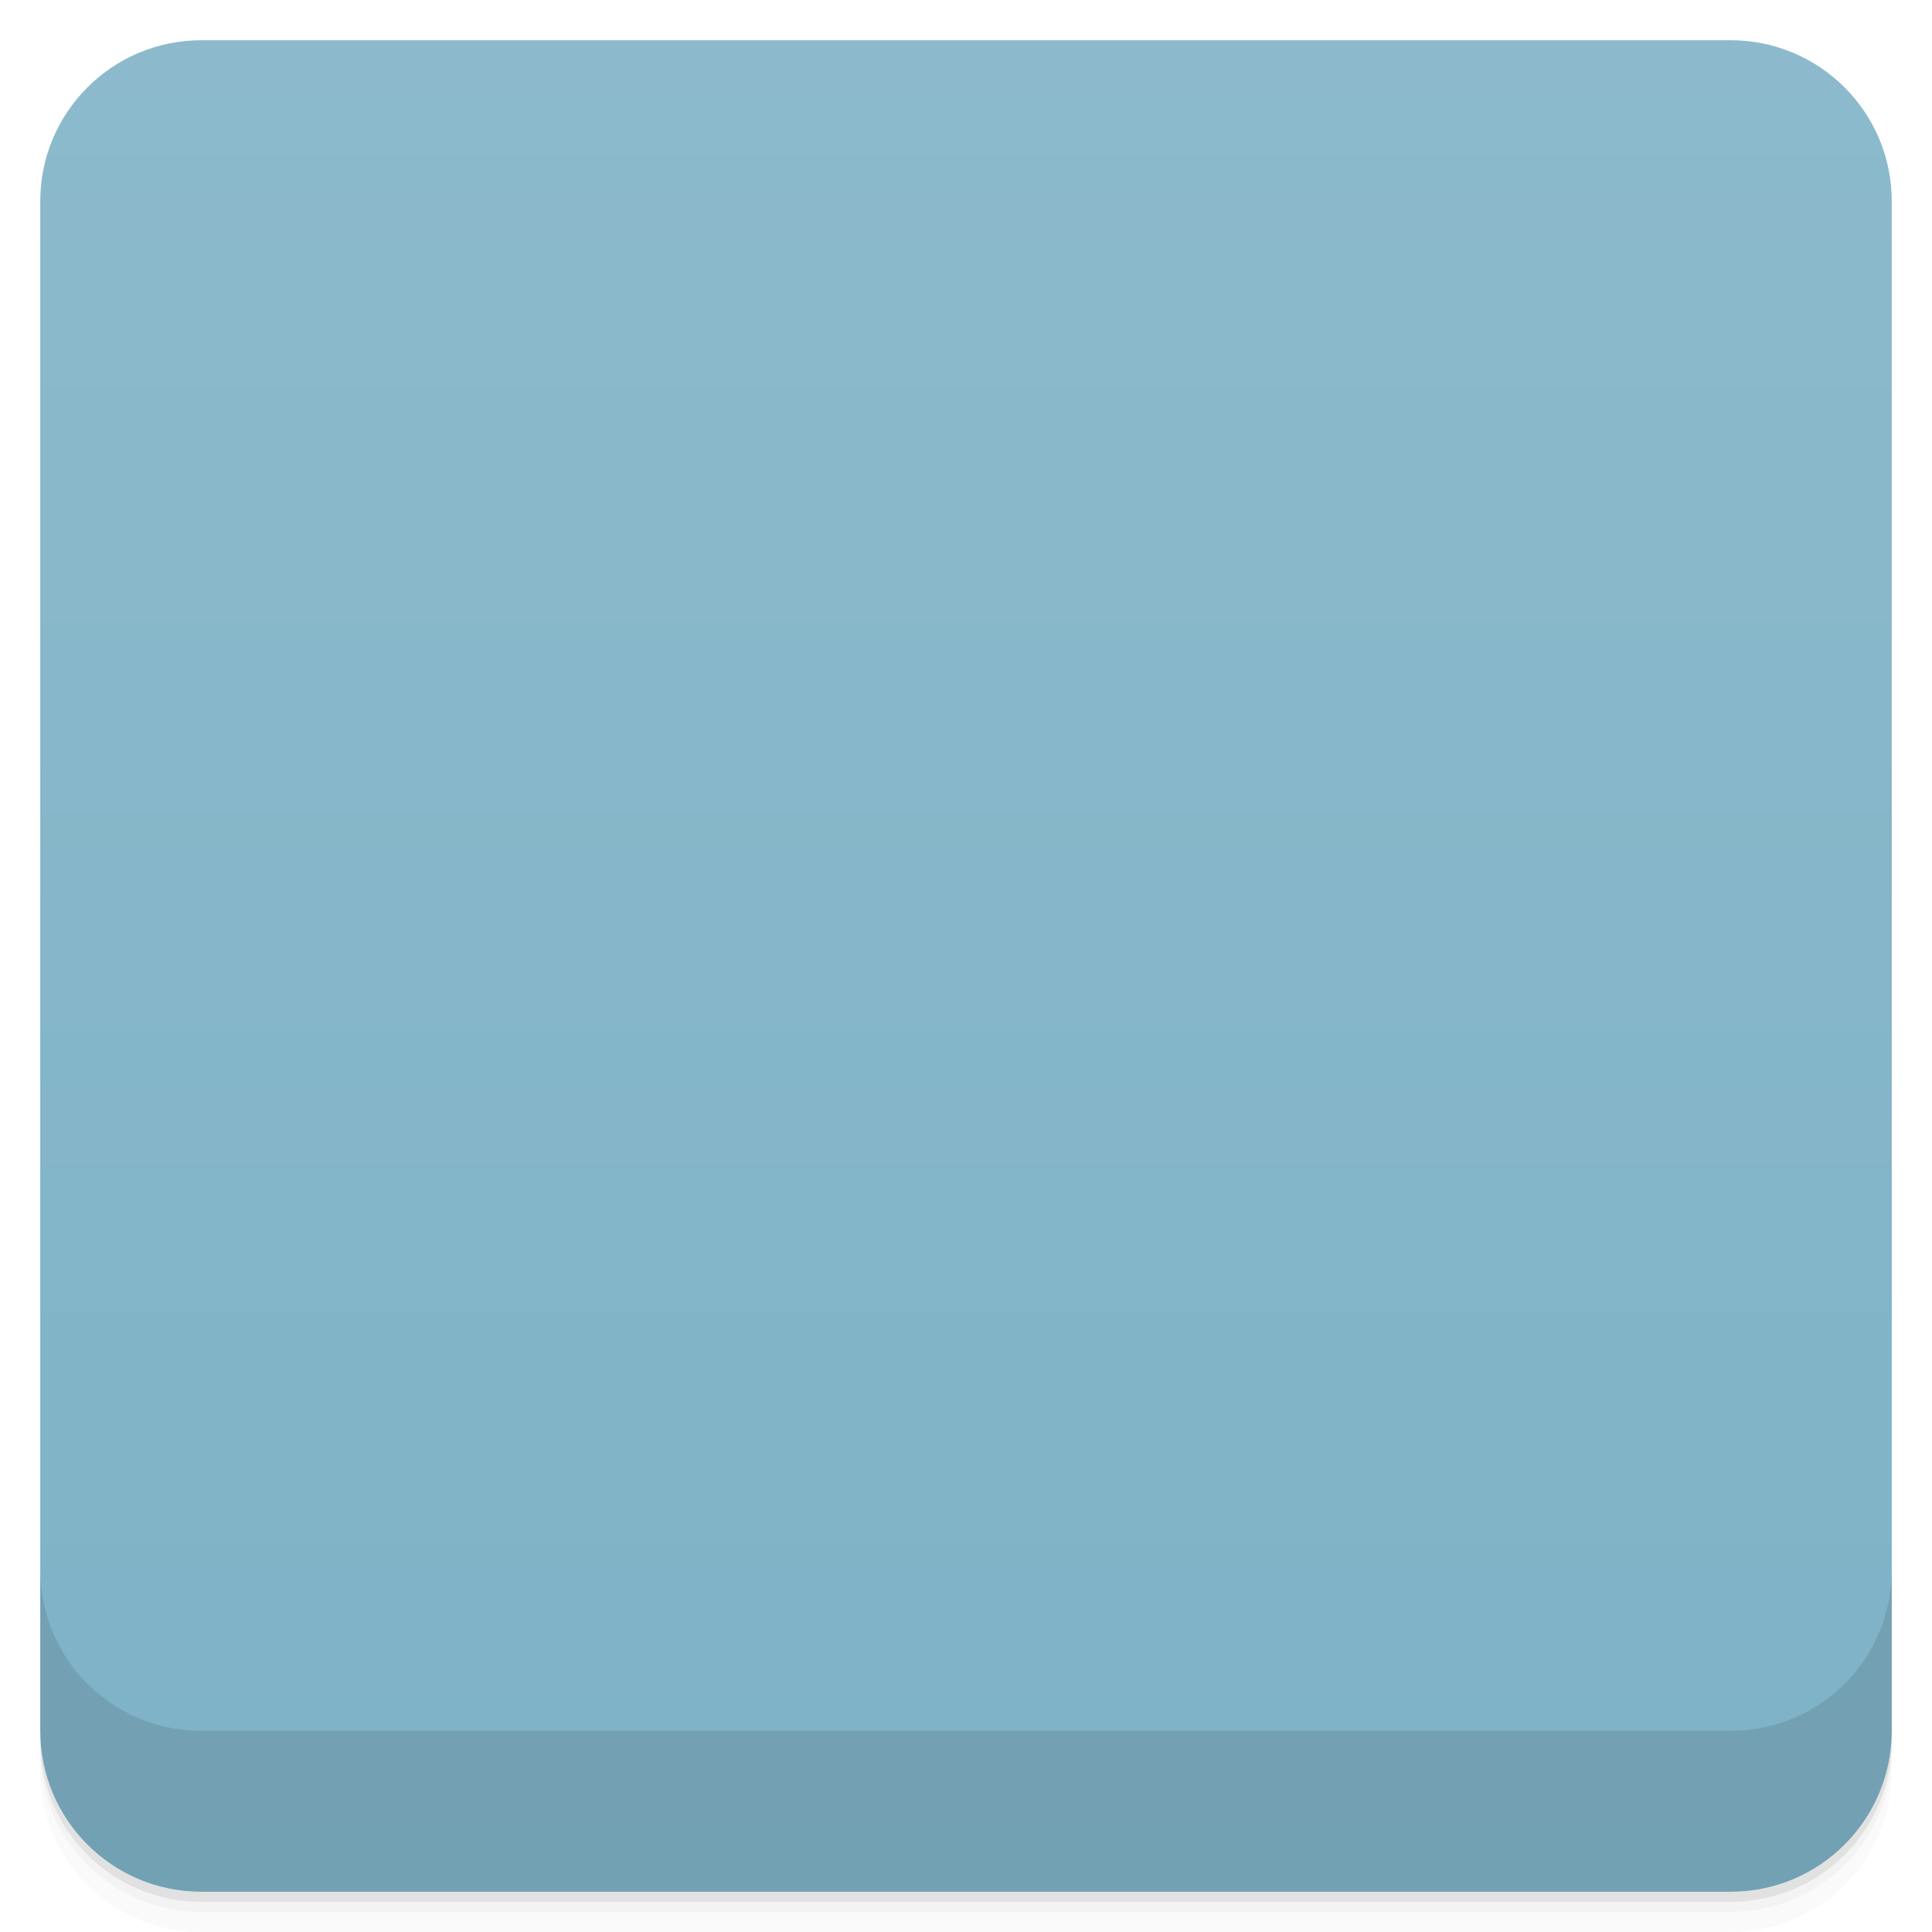
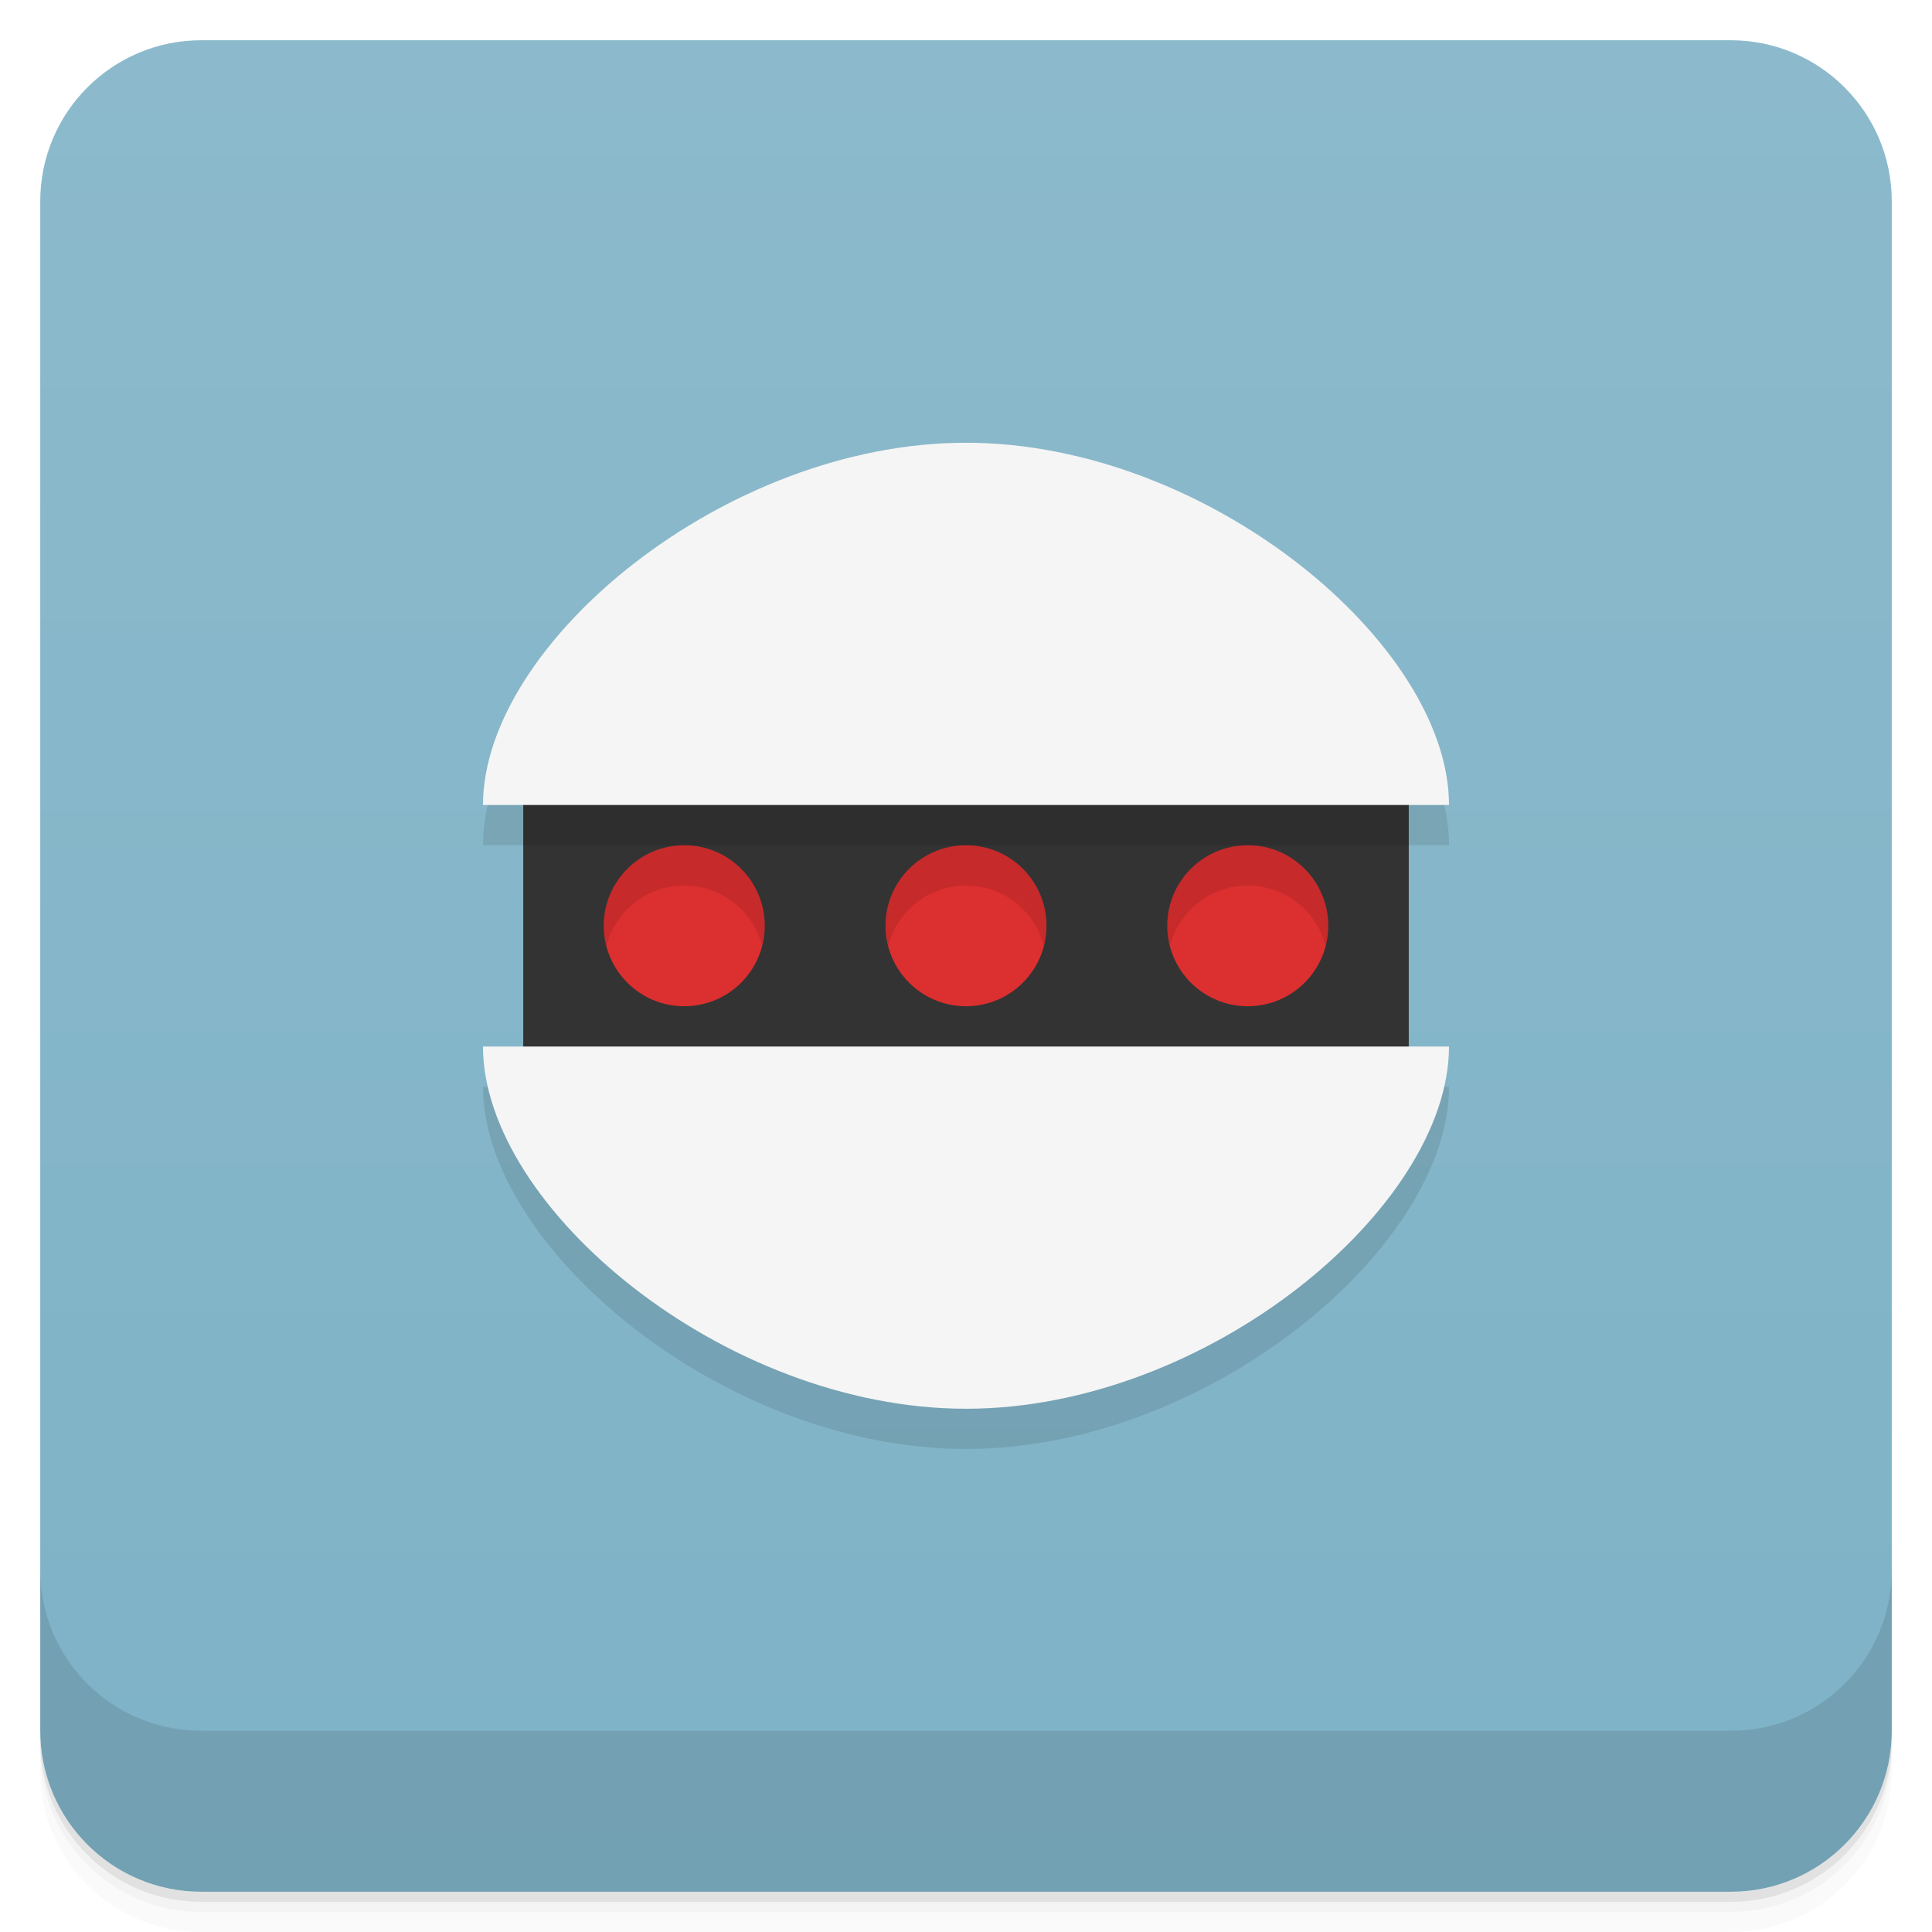
- <svg xmlns="http://www.w3.org/2000/svg" id="svg10714" version="1.1" viewBox="0 0 48 48">
-   <defs id="defs10658">
-     <linearGradient id="linearGradient3764" x1="1" x2="47" gradientTransform="translate(-48 .0022147)" gradientUnits="userSpaceOnUse">
-       <stop id="stop10643" stop-color="#7eb2c6" offset="0" />
-       <stop id="stop10645" stop-color="#8cbacc" offset="1" />
+ <svg xmlns="http://www.w3.org/2000/svg" version="1.1" viewBox="0 0 48 48">
+   <defs>
+     <linearGradient id="bg" x2="0" y1="1" y2="47" gradientUnits="userSpaceOnUse">
+       <stop style="stop-color:#8cbacc" offset="0" />
+       <stop style="stop-color:#7eb2c6" offset="1" />
    </linearGradient>
-     <clipPath id="clipPath-312989114">
-       <g id="g10650" transform="translate(0 -1004.4)">
-         <rect id="rect10648" x="1" y="1005.4" width="46" height="46" rx="4" fill="#1890d0" />
-       </g>
-     </clipPath>
-     <clipPath id="clipPath-326080660">
-       <g id="g10655" transform="translate(0 -1004.4)">
-         <rect id="rect10653" x="1" y="1005.4" width="46" height="46" rx="4" fill="#1890d0" />
-       </g>
-     </clipPath>
  </defs>
-   <g id="g10666">
-     <path id="path10660" d="m1 43v0.25c0 2.216 1.784 4 4 4h38c2.216 0 4-1.784 4-4v-0.25c0 2.216-1.784 4-4 4h-38c-2.216 0-4-1.784-4-4zm0 0.5v0.5c0 2.216 1.784 4 4 4h38c2.216 0 4-1.784 4-4v-0.5c0 2.216-1.784 4-4 4h-38c-2.216 0-4-1.784-4-4z" opacity=".02" />
-     <path id="path10662" d="m1 43.25v0.25c0 2.216 1.784 4 4 4h38c2.216 0 4-1.784 4-4v-0.25c0 2.216-1.784 4-4 4h-38c-2.216 0-4-1.784-4-4z" opacity=".05" />
-     <path id="path10664" d="m1 43v0.25c0 2.216 1.784 4 4 4h38c2.216 0 4-1.784 4-4v-0.25c0 2.216-1.784 4-4 4h-38c-2.216 0-4-1.784-4-4z" opacity=".1" />
-   </g>
-   <g id="g10670">
-     <rect id="rect10668" transform="rotate(-90)" x="-47" y="1" width="46" height="46" rx="4" fill="url(#linearGradient3764)" />
-   </g>
-   <g id="g10688">
-     <g id="g10686" clip-path="url(#clipPath-312989114)">
-       <g id="g10684" opacity=".1">
-         <g id="g10682">
-           <path id="path10672" d="m24 12c-5.586 0-10.258 3.832-11.594 9h23.19c-1.34-5.168-6.01-9-11.594-9m-11.605 15c1.336 5.168 6.01 9 11.594 9 5.594 0 10.266-3.832 11.602-9h-23.19" />
-           <path id="path10674" d="m13 21h22v6h-22" />
-           <path id="path10676" d="m26 24c0 1.105-0.895 2-2 2s-2-0.895-2-2 0.895-2 2-2 2 0.895 2 2" />
-           <path id="path10678" d="m19 24c0 1.105-0.895 2-2 2s-2-0.895-2-2 0.895-2 2-2 2 0.895 2 2" />
-           <path id="path10680" d="m33 24c0 1.105-0.895 2-2 2s-2-0.895-2-2 0.895-2 2-2 2 0.895 2 2" />
-         </g>
-       </g>
-     </g>
-   </g>
-   <g id="g10706">
-     <g id="g10704" clip-path="url(#clipPath-326080660)">
-       <g id="g10702" transform="translate(0,-1)">
-         <g id="g10700">
-           <path id="path10690" d="m24 12c-5.586 0-10.258 3.832-11.594 9h23.19c-1.34-5.168-6.01-9-11.594-9m-11.605 15c1.336 5.168 6.01 9 11.594 9 5.594 0 10.266-3.832 11.602-9h-23.19" fill="#f9f9f9" />
-           <path id="path10692" d="m13 21h22v6h-22" fill="#333" />
-           <path id="path10694" d="m26 24c0 1.105-0.895 2-2 2s-2-0.895-2-2 0.895-2 2-2 2 0.895 2 2" fill="#dc2f2f" />
-           <path id="path10696" d="m19 24c0 1.105-0.895 2-2 2s-2-0.895-2-2 0.895-2 2-2 2 0.895 2 2" fill="#dc2f2f" />
-           <path id="path10698" d="m33 24c0 1.105-0.895 2-2 2s-2-0.895-2-2 0.895-2 2-2 2 0.895 2 2" fill="#dc2f2f" />
-         </g>
-       </g>
-     </g>
-   </g>
-   <g id="g10712">
-     <g id="g10710" transform="translate(0 -1004.4)">
-       <path id="path10708" d="m1 1043.4v4c0 2.216 1.784 4 4 4h38c2.216 0 4-1.784 4-4v-4c0 2.216-1.784 4-4 4h-38c-2.216 0-4-1.784-4-4z" opacity=".1" />
-     </g>
-   </g>
+   <path d="m1 43v0.25c0 2.216 1.784 4 4 4h38c2.216 0 4-1.784 4-4v-0.25c0 2.216-1.784 4-4 4h-38c-2.216 0-4-1.784-4-4zm0 0.5v0.5c0 2.216 1.784 4 4 4h38c2.216 0 4-1.784 4-4v-0.5c0 2.216-1.784 4-4 4h-38c-2.216 0-4-1.784-4-4z" style="opacity:.02" />
+   <path d="m1 43.25v0.25c0 2.216 1.784 4 4 4h38c2.216 0 4-1.784 4-4v-0.25c0 2.216-1.784 4-4 4h-38c-2.216 0-4-1.784-4-4z" style="opacity:.05" />
+   <path d="m1 43v0.25c0 2.216 1.784 4 4 4h38c2.216 0 4-1.784 4-4v-0.25c0 2.216-1.784 4-4 4h-38c-2.216 0-4-1.784-4-4z" style="opacity:.1" />
+   <rect x="1" y="1" width="46" height="46" rx="4" style="fill:url(#bg)" />
+   <path d="m1 39v4c0 2.216 1.784 4 4 4h38c2.216 0 4-1.784 4-4v-4c0 2.216-1.784 4-4 4h-38c-2.216 0-4-1.784-4-4z" style="opacity:.1" />
+   <path d="m24 12c-6 0-12 5-12 9h1v6h-1c0 4 6 9 12 9s12-5 12-9h-1v-6h1c0-4-6-9-12-9z" style="opacity:.1;paint-order:normal" />
+   <rect x="13" y="19" width="22" height="8" style="fill:#333;paint-order:normal" />
+   <path d="m24 11c-6 0-12 5-12 9h24c0-4-6-9-12-9zm-12 15c0 4 6 9 12 9s12-5 12-9z" style="fill:#f5f5f5;paint-order:normal" />
+   <path d="m17 21a2 2 0 0 0-2 2 2 2 0 0 0 2 2 2 2 0 0 0 2-2 2 2 0 0 0-2-2zm7 0a2 2 0 0 0-2 2 2 2 0 0 0 2 2 2 2 0 0 0 2-2 2 2 0 0 0-2-2zm7 0a2 2 0 0 0-2 2 2 2 0 0 0 2 2 2 2 0 0 0 2-2 2 2 0 0 0-2-2z" style="fill:#dc2f2f;paint-order:normal" />
+   <rect x="13" y="20" width="22" height="1" style="opacity:.1;paint-order:normal" />
+   <path d="m17 21a2 2 0 0 0-2 2 2 2 0 0 0 0.066 0.5 2 2 0 0 1 1.934-1.5 2 2 0 0 1 1.935 1.5 2 2 0 0 0 0.064-0.5 2 2 0 0 0-2-2zm7 0a2 2 0 0 0-2 2 2 2 0 0 0 0.066 0.5 2 2 0 0 1 1.934-1.5 2 2 0 0 1 1.935 1.5 2 2 0 0 0 0.064-0.5 2 2 0 0 0-2-2zm7 0a2 2 0 0 0-2 2 2 2 0 0 0 0.066 0.5 2 2 0 0 1 1.934-1.5 2 2 0 0 1 1.935 1.5 2 2 0 0 0 0.064-0.5 2 2 0 0 0-2-2z" style="opacity:.1;paint-order:normal" />
</svg>
